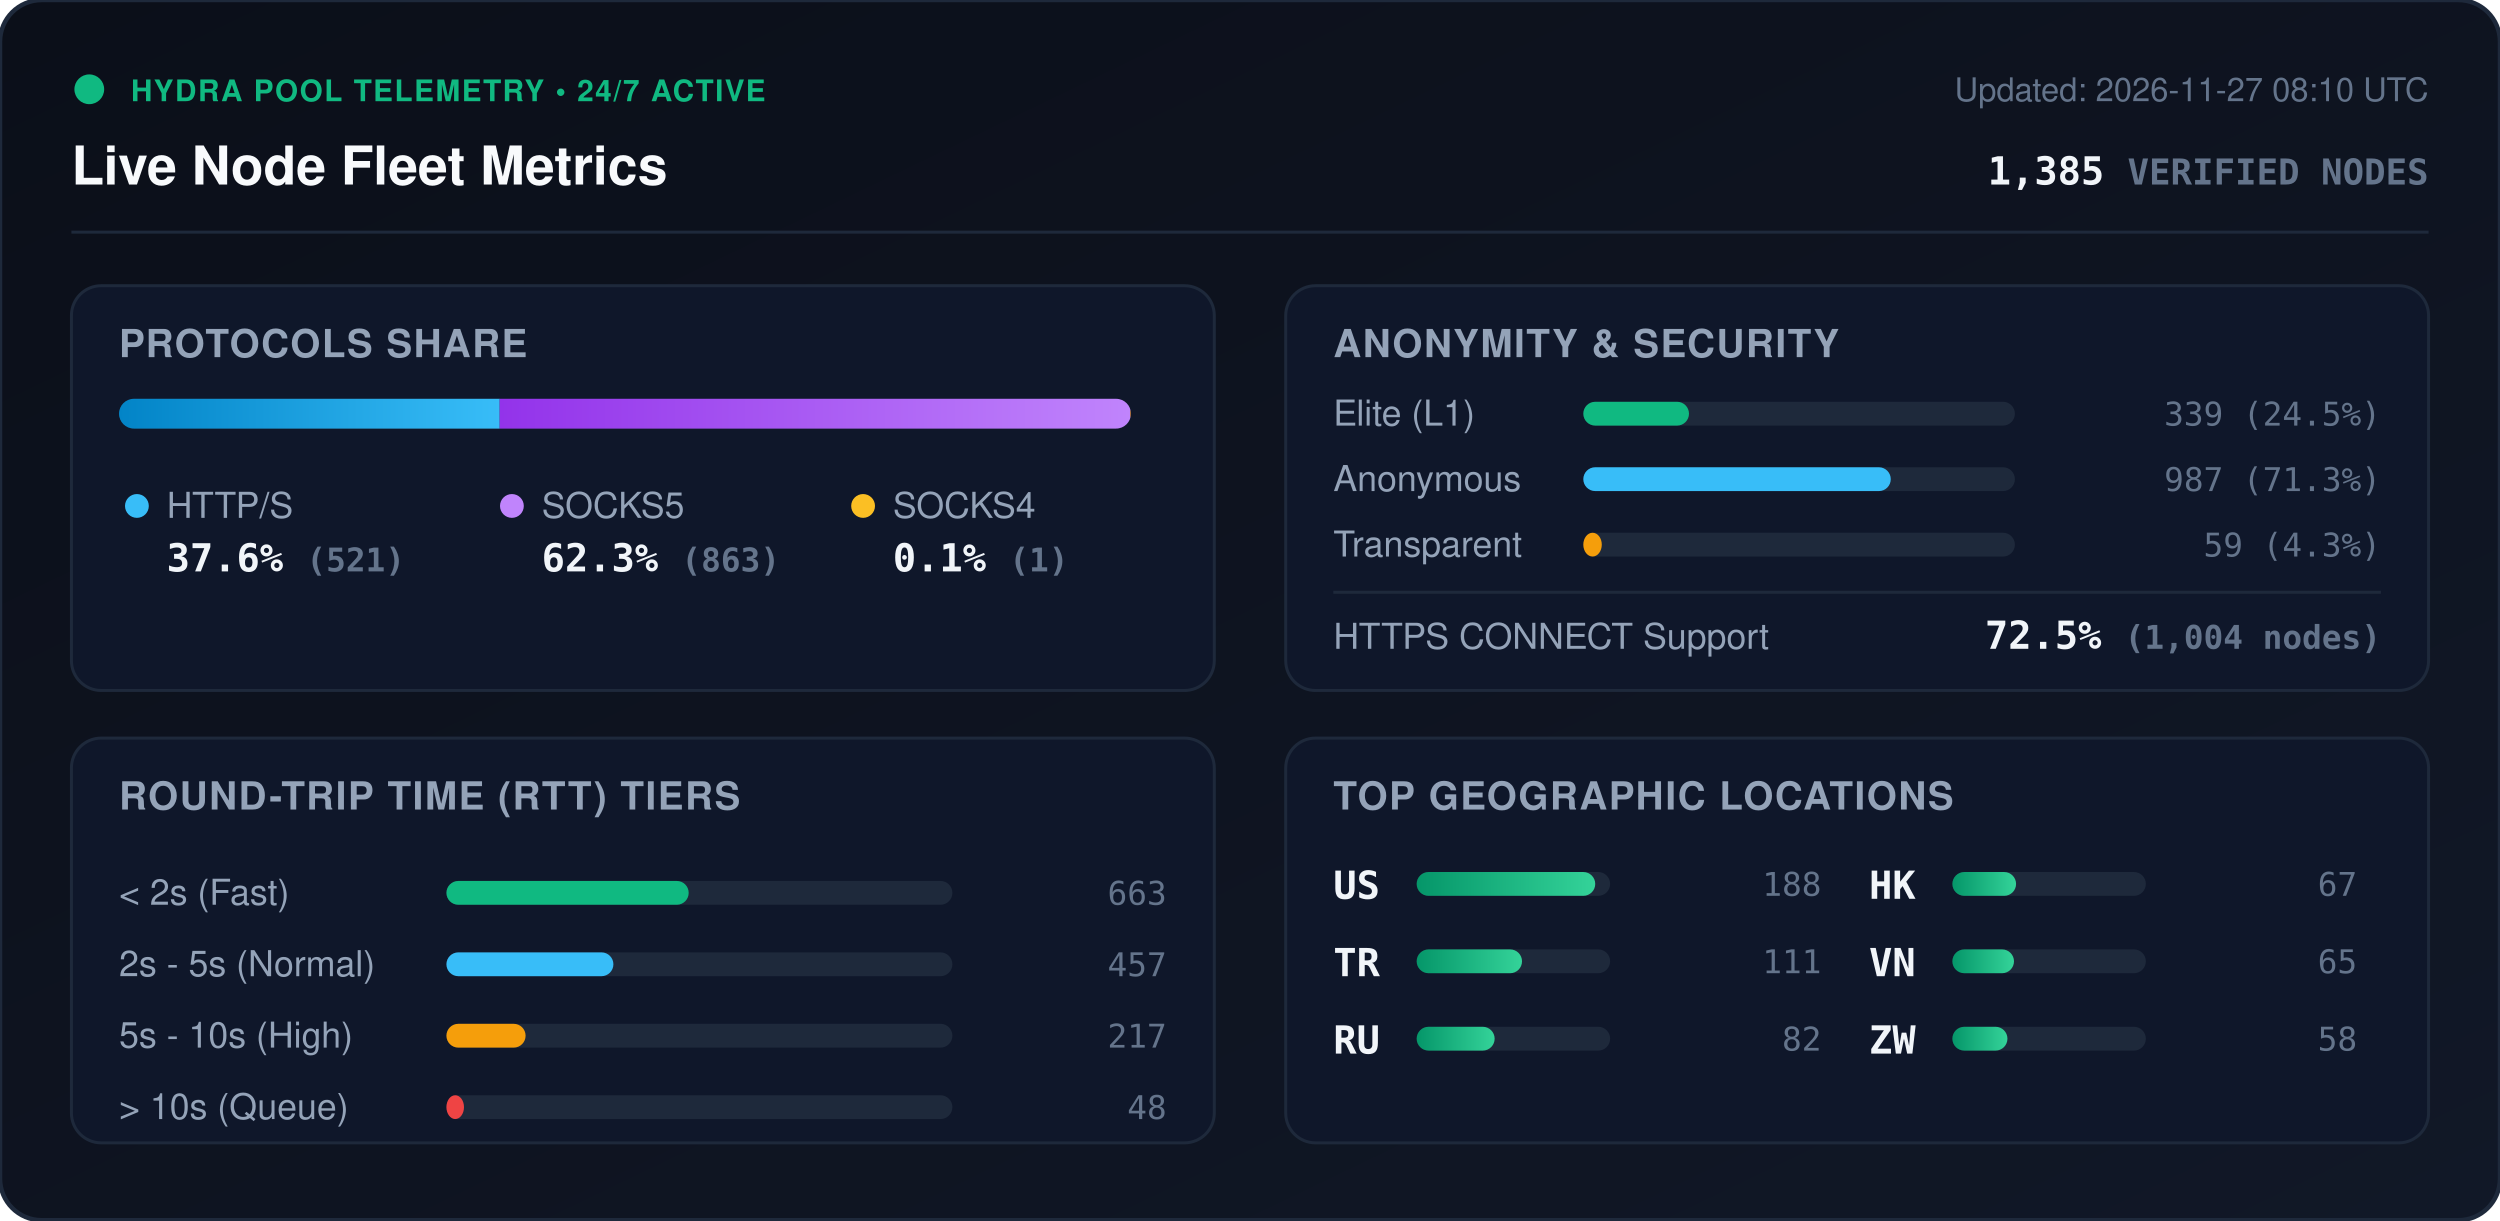
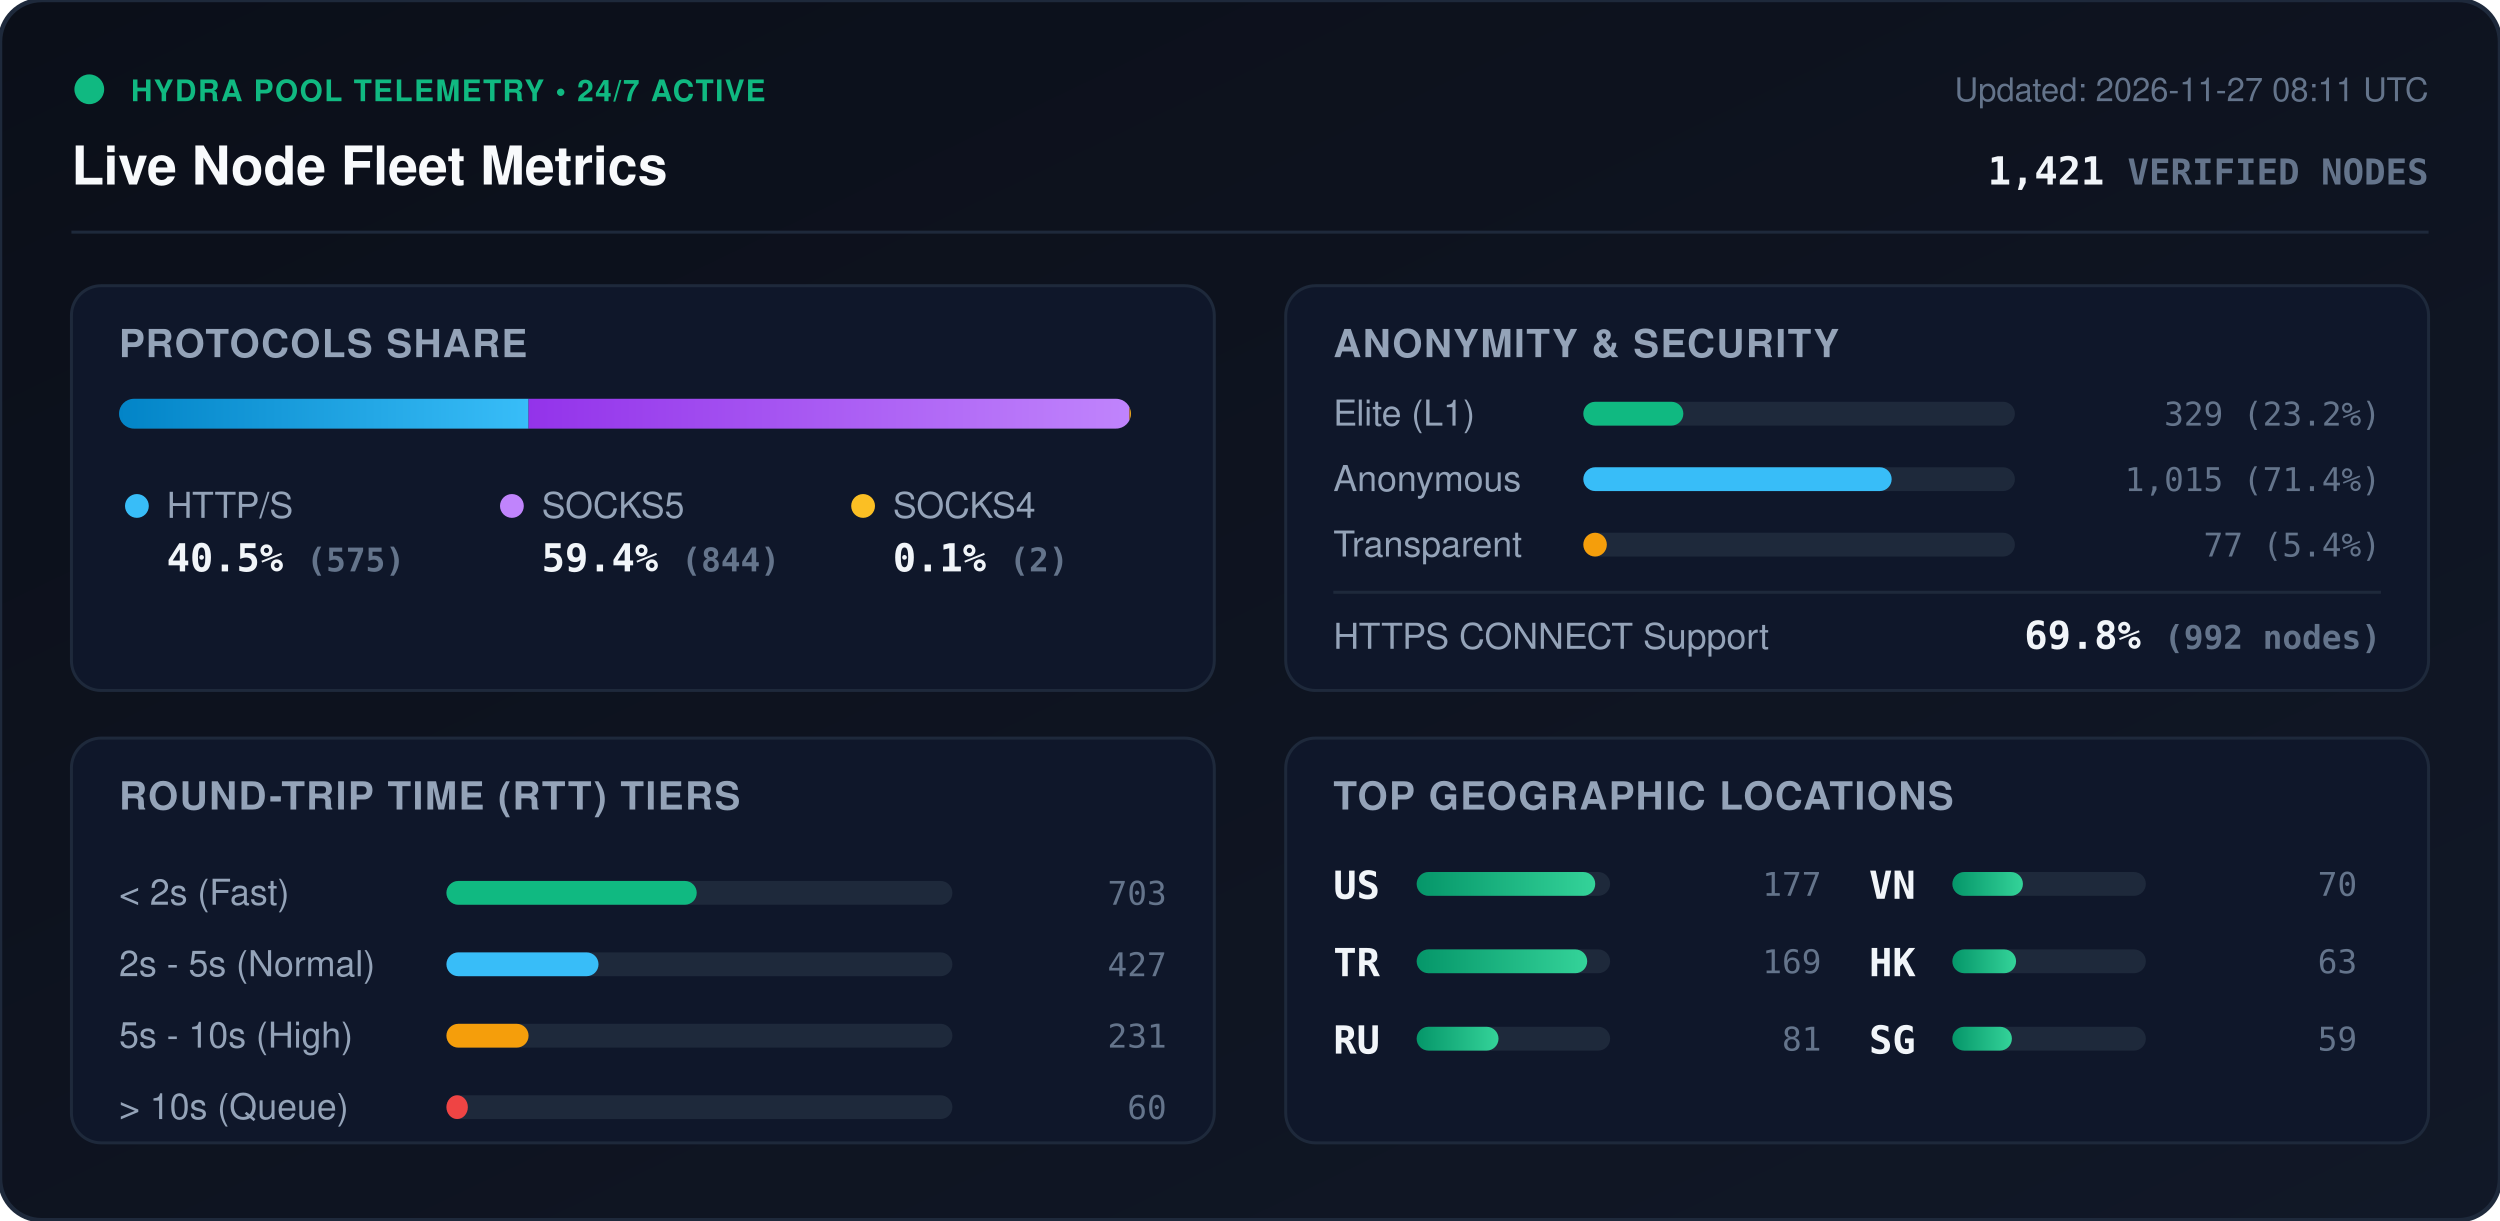
<svg xmlns="http://www.w3.org/2000/svg" viewBox="0 0 840 410" width="840" height="410" style="max-width: 100%; height: auto;">
  <defs>
    <linearGradient id="bg" x1="0%" y1="0%" x2="100%" y2="100%">
      <stop offset="0%" stop-color="#0b0f19" />
      <stop offset="100%" stop-color="#111827" />
    </linearGradient>
    <linearGradient id="bar-http" x1="0%" y1="0%" x2="100%" y2="0%">
      <stop offset="0%" stop-color="#0284c7" />
      <stop offset="100%" stop-color="#38bdf8" />
    </linearGradient>
    <linearGradient id="bar-socks5" x1="0%" y1="0%" x2="100%" y2="0%">
      <stop offset="0%" stop-color="#9333ea" />
      <stop offset="100%" stop-color="#c084fc" />
    </linearGradient>
    <linearGradient id="bar-socks4" x1="0%" y1="0%" x2="100%" y2="0%">
      <stop offset="0%" stop-color="#d97706" />
      <stop offset="100%" stop-color="#fbbf24" />
    </linearGradient>
    <linearGradient id="bar-green" x1="0%" y1="0%" x2="100%" y2="0%">
      <stop offset="0%" stop-color="#059669" />
      <stop offset="100%" stop-color="#34d399" />
    </linearGradient>
    <clipPath id="prog-track-clip">
      <rect width="340.0" height="10" rx="5" />
    </clipPath>
    <style>
      .title { font: 700 18px -apple-system, BlinkMacSystemFont, 'Segoe UI', Helvetica, Arial, sans-serif; fill: #f8fafc; }
      .sub { font: 500 11px -apple-system, BlinkMacSystemFont, 'Segoe UI', Helvetica, Arial, sans-serif; fill: #64748b; }
      .section-hdr { font: 600 13px -apple-system, BlinkMacSystemFont, 'Segoe UI', Helvetica, Arial, sans-serif; fill: #94a3b8; letter-spacing: 0.5px; }
      .metric-val { font: 700 13px -apple-system, BlinkMacSystemFont, 'Segoe UI', Helvetica, Arial, sans-serif; fill: #f1f5f9; }
      .metric-lbl { font: 500 12px -apple-system, BlinkMacSystemFont, 'Segoe UI', Helvetica, Arial, sans-serif; fill: #94a3b8; }
      .badge-txt { font: 700 10px -apple-system, BlinkMacSystemFont, 'Segoe UI', Helvetica, Arial, sans-serif; fill: #10b981; letter-spacing: 0.5px; }
      .mono { font-family: ui-monospace, SFMono-Regular, Menlo, Monaco, Consolas, monospace; }
      .pulse { animation: beacon 2s infinite ease-in-out; }
      @keyframes beacon { 0%, 100% { opacity: 1; } 50% { opacity: 0.35; } }
    </style>
  </defs>
  <rect width="840" height="410" rx="14" fill="url(#bg)" stroke="#1e293b" stroke-width="1.5" />
  <g transform="translate(24, 24)">
    <circle cx="6" cy="6" r="5" fill="#10b981" class="pulse" />
    <text x="20" y="10" class="badge-txt">HYDRA POOL TELEMETRY • 24/7 ACTIVE</text>
    <text x="0" y="38" class="title">Live Node Fleet Metrics</text>
-     <text x="792" y="10" text-anchor="end" class="sub">Updated: 2026-11-27 08:10 UTC</text>
-     <text x="792" y="38" text-anchor="end" class="metric-val mono" fill="#38bdf8">1,385 <tspan font-size="12" fill="#64748b">VERIFIED NODES</tspan>
+     <text x="792" y="10" text-anchor="end" class="sub">Updated: 2026-11-27 08:11 UTC</text>
+     <text x="792" y="38" text-anchor="end" class="metric-val mono" fill="#38bdf8">1,421 <tspan font-size="12" fill="#64748b">VERIFIED NODES</tspan>
    </text>
  </g>
  <line x1="24" y1="78" x2="816" y2="78" stroke="#1e293b" stroke-width="1" />
  <g transform="translate(24, 96)">
    <rect width="384" height="136" rx="10" fill="#0f172a" stroke="#1e293b" />
    <text x="16" y="24" class="section-hdr">PROTOCOLS SHARE</text>
    <g transform="translate(16, 38)">
      <rect width="340.0" height="10" rx="5" fill="#1e293b" />
      <g clip-path="url(#prog-track-clip)">
-         <rect x="0" width="127.9" height="10" fill="url(#bar-http)" />
-         <rect x="127.9" width="211.9" height="10" fill="url(#bar-socks5)" />
-         <rect x="339.8" width="0.2" height="10" fill="url(#bar-socks4)" />
+         <rect x="0" width="137.6" height="10" fill="url(#bar-http)" />
+         <rect x="137.6" width="201.9" height="10" fill="url(#bar-socks5)" />
+         <rect x="339.5" width="0.5" height="10" fill="url(#bar-socks4)" />
      </g>
    </g>
    <g transform="translate(16, 68)">
      <circle cx="6" cy="6" r="4" fill="#38bdf8" />
      <text x="16" y="10" class="metric-lbl">HTTP/S</text>
-       <text x="16" y="28" class="metric-val mono">37.6% <tspan font-size="11" fill="#64748b">(521)</tspan>
+       <text x="16" y="28" class="metric-val mono">40.5% <tspan font-size="11" fill="#64748b">(575)</tspan>
      </text>
      <circle cx="132" cy="6" r="4" fill="#c084fc" />
      <text x="142" y="10" class="metric-lbl">SOCKS5</text>
-       <text x="142" y="28" class="metric-val mono">62.3% <tspan font-size="11" fill="#64748b">(863)</tspan>
+       <text x="142" y="28" class="metric-val mono">59.4% <tspan font-size="11" fill="#64748b">(844)</tspan>
      </text>
      <circle cx="250" cy="6" r="4" fill="#fbbf24" />
      <text x="260" y="10" class="metric-lbl">SOCKS4</text>
-       <text x="260" y="28" class="metric-val mono">0.1% <tspan font-size="11" fill="#64748b">(1)</tspan>
+       <text x="260" y="28" class="metric-val mono">0.1% <tspan font-size="11" fill="#64748b">(2)</tspan>
      </text>
    </g>
  </g>
  <g transform="translate(432, 96)">
    <rect width="384" height="136" rx="10" fill="#0f172a" stroke="#1e293b" />
    <text x="16" y="24" class="section-hdr">ANONYMITY &amp; SECURITY</text>
    <text x="16" y="47" class="metric-lbl">Elite (L1)</text>
    <rect x="100" y="39" width="145.0" height="8" rx="4" fill="#1e293b" />
-     <rect x="100" y="39" width="35.5" height="8" rx="4" fill="#10b981" />
-     <text x="368" y="47" text-anchor="end" class="mono sub" fill="#e2e8f0">339 (24.5%)</text>
+     <rect x="100" y="39" width="33.6" height="8" rx="4" fill="#10b981" />
+     <text x="368" y="47" text-anchor="end" class="mono sub" fill="#e2e8f0">329 (23.2%)</text>
    <text x="16" y="69" class="metric-lbl">Anonymous</text>
    <rect x="100" y="61" width="145.0" height="8" rx="4" fill="#1e293b" />
-     <rect x="100" y="61" width="103.3" height="8" rx="4" fill="#38bdf8" />
-     <text x="368" y="69" text-anchor="end" class="mono sub" fill="#e2e8f0">987 (71.3%)</text>
+     <rect x="100" y="61" width="103.6" height="8" rx="4" fill="#38bdf8" />
+     <text x="368" y="69" text-anchor="end" class="mono sub" fill="#e2e8f0">1,015 (71.4%)</text>
    <text x="16" y="91" class="metric-lbl">Transparent</text>
    <rect x="100" y="83" width="145.0" height="8" rx="4" fill="#1e293b" />
-     <rect x="100" y="83" width="6.2" height="8" rx="4" fill="#f59e0b" />
-     <text x="368" y="91" text-anchor="end" class="mono sub" fill="#e2e8f0">59 (4.3%)</text>
+     <rect x="100" y="83" width="7.9" height="8" rx="4" fill="#f59e0b" />
+     <text x="368" y="91" text-anchor="end" class="mono sub" fill="#e2e8f0">77 (5.4%)</text>
    <line x1="16" y1="103" x2="368" y2="103" stroke="#1e293b" stroke-width="1" />
    <text x="16" y="122" class="metric-lbl">HTTPS CONNECT Support</text>
-     <text x="368" y="122" text-anchor="end" class="metric-val mono" fill="#34d399">72.5% <tspan font-size="11" fill="#64748b">(1,004 nodes)</tspan>
+     <text x="368" y="122" text-anchor="end" class="metric-val mono" fill="#34d399">69.8% <tspan font-size="11" fill="#64748b">(992 nodes)</tspan>
    </text>
  </g>
  <g transform="translate(24, 248)">
    <rect width="384" height="136" rx="10" fill="#0f172a" stroke="#1e293b" />
    <text x="16" y="24" class="section-hdr">ROUND-TRIP TIME (RTT) TIERS</text>
    <g transform="translate(16, 42)">
      <text x="0" y="14" class="metric-lbl">&lt; 2s (Fast)</text>
      <rect x="110" y="6" width="170" height="8" rx="4" fill="#1e293b" />
-       <rect x="110" y="6" width="81.4" height="8" rx="4" fill="#10b981" />
-       <text x="352" y="14" text-anchor="end" class="mono sub">663</text>
+       <rect x="110" y="6" width="84.1" height="8" rx="4" fill="#10b981" />
+       <text x="352" y="14" text-anchor="end" class="mono sub">703</text>
      <text x="0" y="38" class="metric-lbl">2s - 5s (Normal)</text>
      <rect x="110" y="30" width="170" height="8" rx="4" fill="#1e293b" />
-       <rect x="110" y="30" width="56.1" height="8" rx="4" fill="#38bdf8" />
-       <text x="352" y="38" text-anchor="end" class="mono sub">457</text>
+       <rect x="110" y="30" width="51.1" height="8" rx="4" fill="#38bdf8" />
+       <text x="352" y="38" text-anchor="end" class="mono sub">427</text>
      <text x="0" y="62" class="metric-lbl">5s - 10s (High)</text>
      <rect x="110" y="54" width="170" height="8" rx="4" fill="#1e293b" />
-       <rect x="110" y="54" width="26.6" height="8" rx="4" fill="#f59e0b" />
-       <text x="352" y="62" text-anchor="end" class="mono sub">217</text>
+       <rect x="110" y="54" width="27.6" height="8" rx="4" fill="#f59e0b" />
+       <text x="352" y="62" text-anchor="end" class="mono sub">231</text>
      <text x="0" y="86" class="metric-lbl">&gt; 10s (Queue)</text>
      <rect x="110" y="78" width="170" height="8" rx="4" fill="#1e293b" />
-       <rect x="110" y="78" width="5.9" height="8" rx="4" fill="#ef4444" />
-       <text x="352" y="86" text-anchor="end" class="mono sub">48</text>
+       <rect x="110" y="78" width="7.2" height="8" rx="4" fill="#ef4444" />
+       <text x="352" y="86" text-anchor="end" class="mono sub">60</text>
    </g>
  </g>
  <g transform="translate(432, 248)">
    <rect width="384" height="136" rx="10" fill="#0f172a" stroke="#1e293b" />
    <text x="16" y="24" class="section-hdr">TOP GEOGRAPHIC LOCATIONS</text>
    <g transform="translate(16, 42)">
      <g transform="translate(0, 0)">
        <text x="0" y="12" class="mono metric-val" font-size="12">US</text>
        <rect x="28" y="3" width="65" height="8" rx="4" fill="#1e293b" />
        <rect x="28" y="3" width="60.0" height="8" rx="4" fill="url(#bar-green)" />
-         <text x="164" y="11" text-anchor="end" class="mono sub">188</text>
+         <text x="164" y="11" text-anchor="end" class="mono sub">177</text>
      </g>
      <g transform="translate(0, 26)">
        <text x="0" y="12" class="mono metric-val" font-size="12">TR</text>
        <rect x="28" y="3" width="65" height="8" rx="4" fill="#1e293b" />
-         <rect x="28" y="3" width="35.4" height="8" rx="4" fill="url(#bar-green)" />
-         <text x="164" y="11" text-anchor="end" class="mono sub">111</text>
+         <rect x="28" y="3" width="57.3" height="8" rx="4" fill="url(#bar-green)" />
+         <text x="164" y="11" text-anchor="end" class="mono sub">169</text>
      </g>
      <g transform="translate(0, 52)">
        <text x="0" y="12" class="mono metric-val" font-size="12">RU</text>
        <rect x="28" y="3" width="65" height="8" rx="4" fill="#1e293b" />
-         <rect x="28" y="3" width="26.2" height="8" rx="4" fill="url(#bar-green)" />
-         <text x="164" y="11" text-anchor="end" class="mono sub">82</text>
+         <rect x="28" y="3" width="27.5" height="8" rx="4" fill="url(#bar-green)" />
+         <text x="164" y="11" text-anchor="end" class="mono sub">81</text>
      </g>
      <g transform="translate(180, 0)">
+         <text x="0" y="12" class="mono metric-val" font-size="12">VN</text>
+         <rect x="28" y="3" width="65" height="8" rx="4" fill="#1e293b" />
+         <rect x="28" y="3" width="23.7" height="8" rx="4" fill="url(#bar-green)" />
+         <text x="164" y="11" text-anchor="end" class="mono sub">70</text>
+       </g>
+       <g transform="translate(180, 26)">
        <text x="0" y="12" class="mono metric-val" font-size="12">HK</text>
        <rect x="28" y="3" width="65" height="8" rx="4" fill="#1e293b" />
        <rect x="28" y="3" width="21.4" height="8" rx="4" fill="url(#bar-green)" />
-         <text x="164" y="11" text-anchor="end" class="mono sub">67</text>
-       </g>
-       <g transform="translate(180, 26)">
-         <text x="0" y="12" class="mono metric-val" font-size="12">VN</text>
-         <rect x="28" y="3" width="65" height="8" rx="4" fill="#1e293b" />
-         <rect x="28" y="3" width="20.7" height="8" rx="4" fill="url(#bar-green)" />
-         <text x="164" y="11" text-anchor="end" class="mono sub">65</text>
+         <text x="164" y="11" text-anchor="end" class="mono sub">63</text>
      </g>
      <g transform="translate(180, 52)">
-         <text x="0" y="12" class="mono metric-val" font-size="12">ZW</text>
+         <text x="0" y="12" class="mono metric-val" font-size="12">SG</text>
        <rect x="28" y="3" width="65" height="8" rx="4" fill="#1e293b" />
-         <rect x="28" y="3" width="18.5" height="8" rx="4" fill="url(#bar-green)" />
-         <text x="164" y="11" text-anchor="end" class="mono sub">58</text>
+         <rect x="28" y="3" width="20.0" height="8" rx="4" fill="url(#bar-green)" />
+         <text x="164" y="11" text-anchor="end" class="mono sub">59</text>
      </g>
    </g>
  </g>
</svg>
